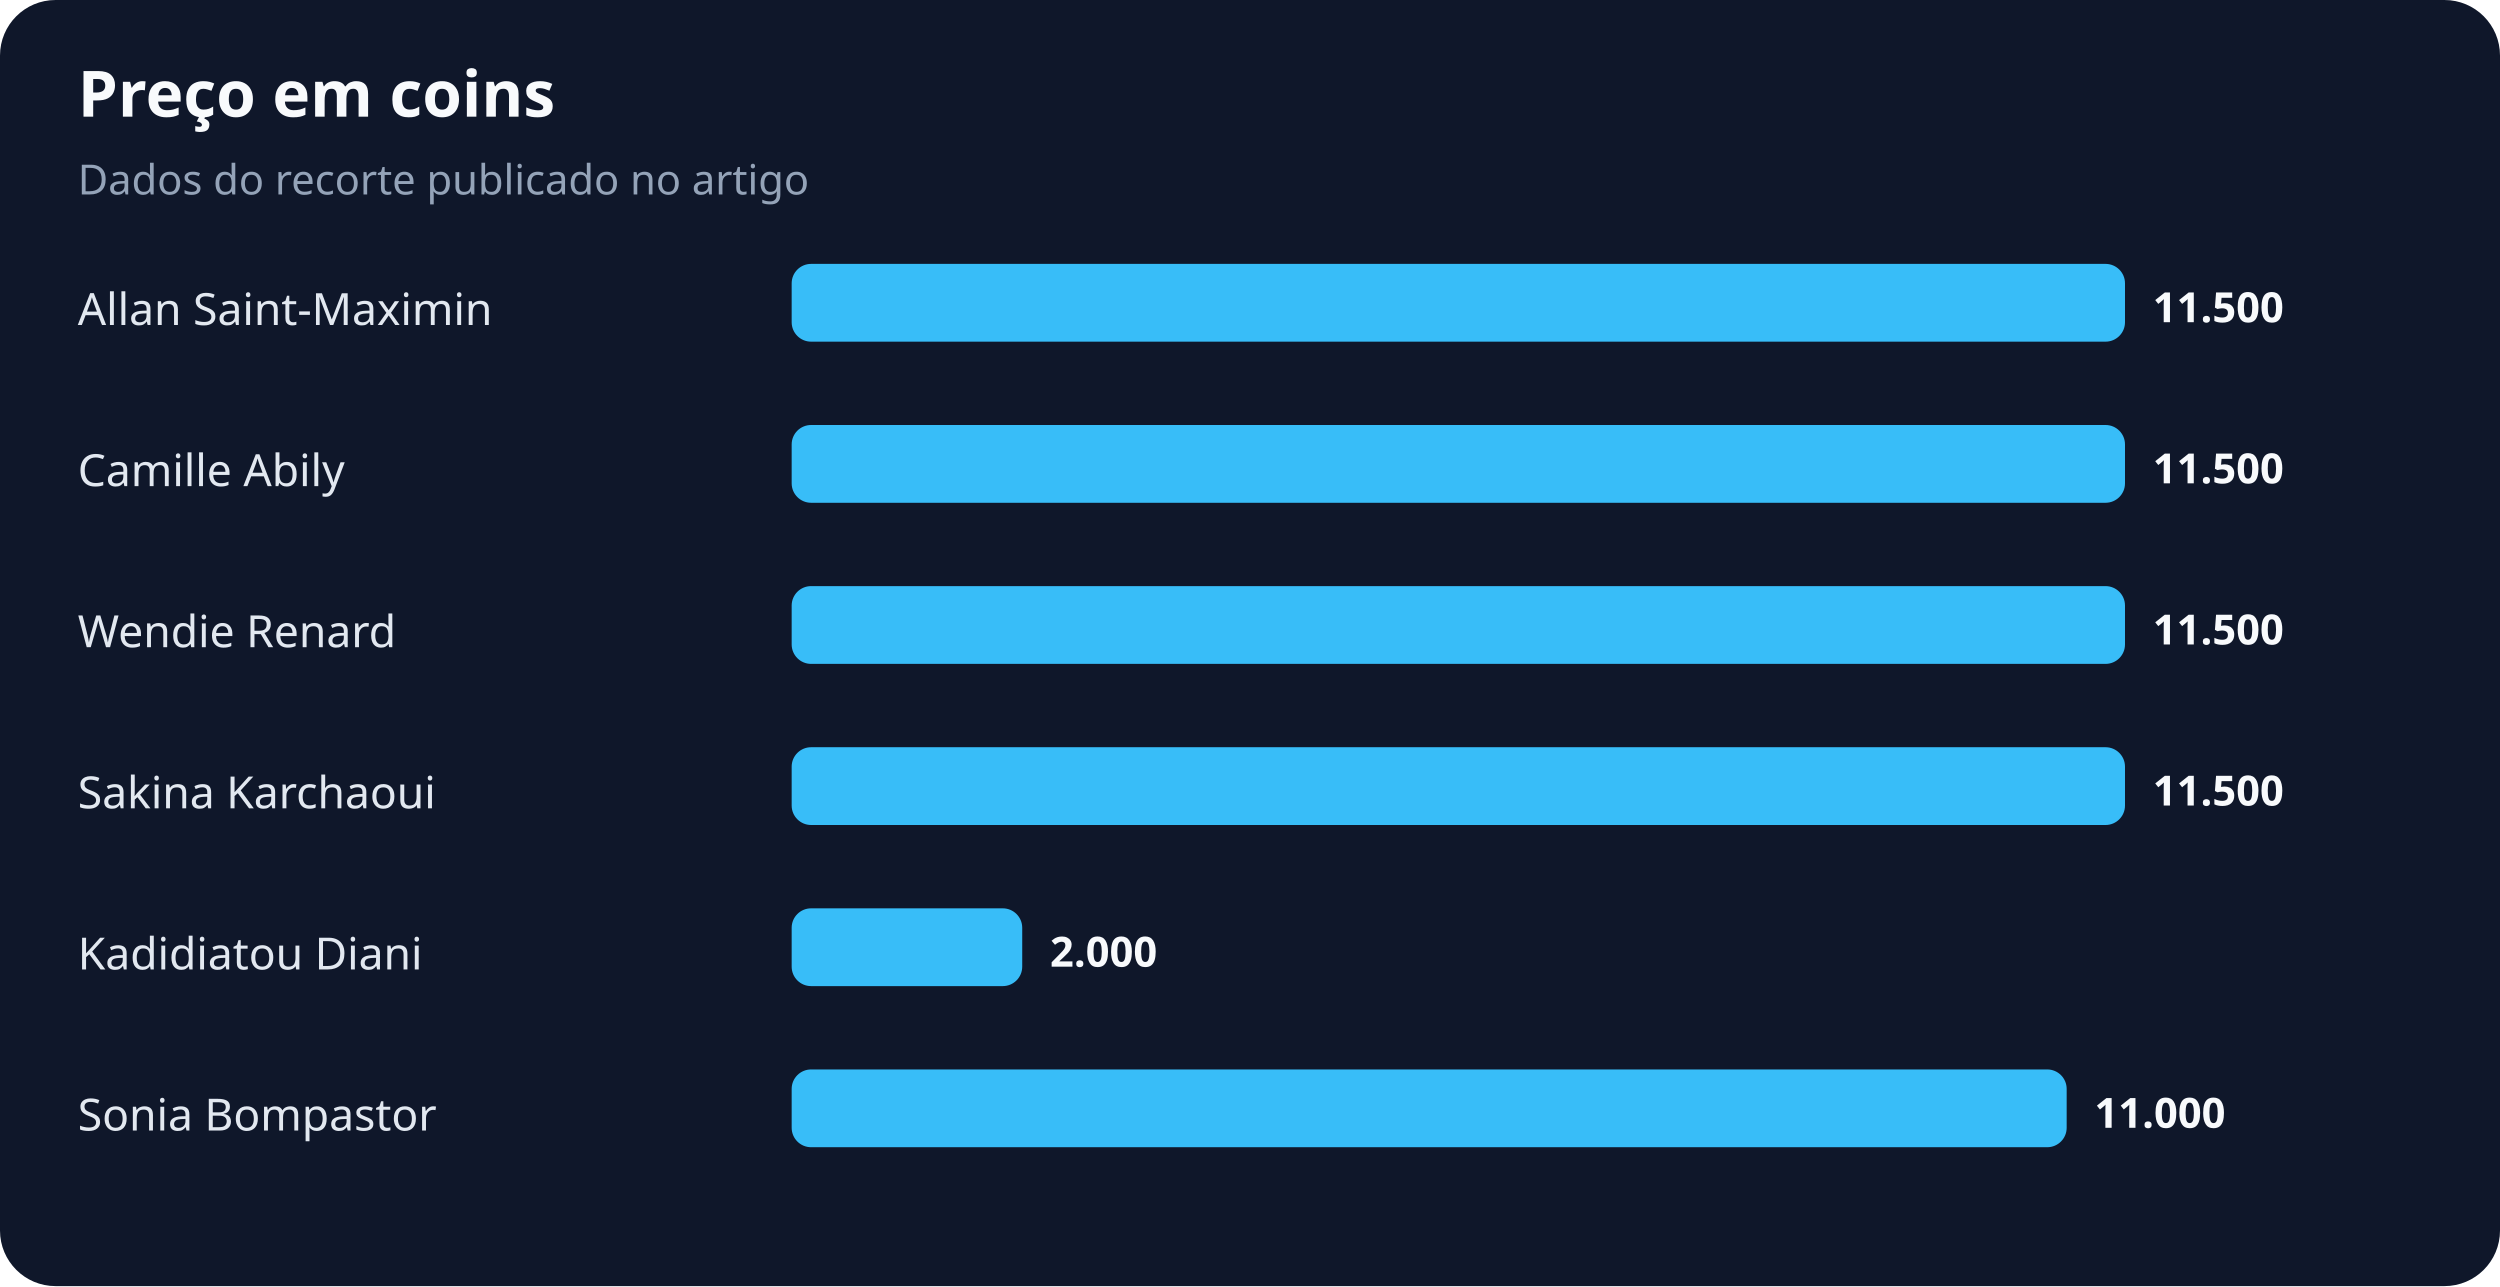
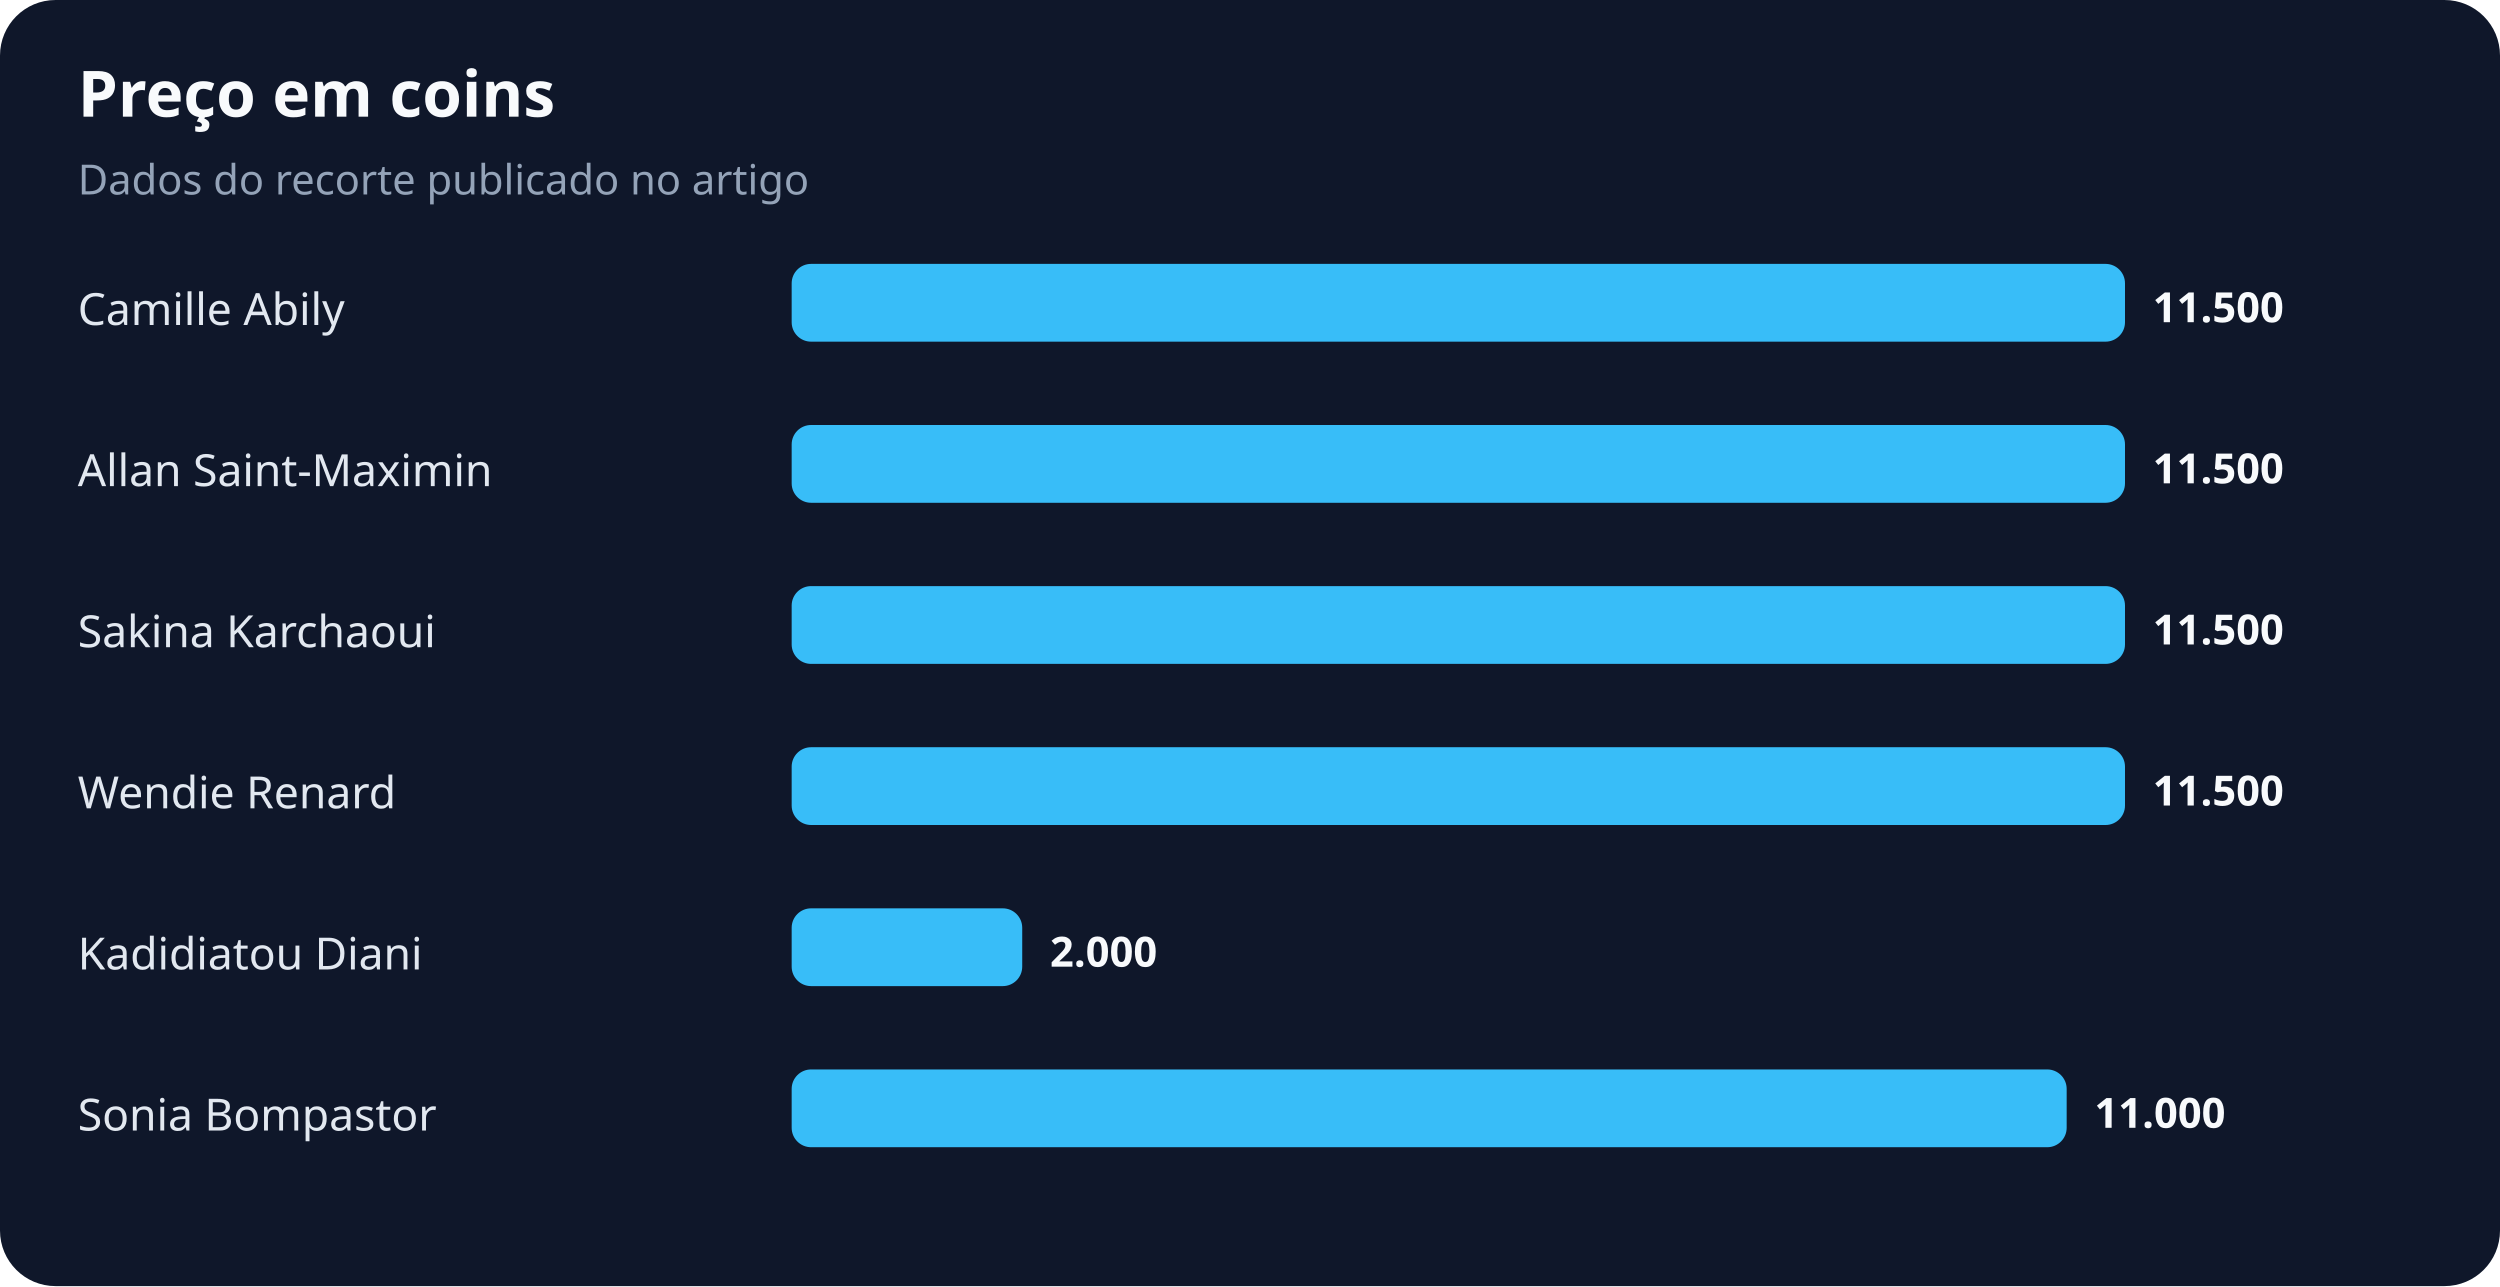
<svg xmlns="http://www.w3.org/2000/svg" width="900" height="463" viewBox="0 0 900 463" role="img" aria-labelledby="title desc">
  <rect width="100%" height="100%" rx="20" fill="#0f172a" />
  <text x="28" y="42" fill="#f8fafc" font-family="system-ui,sans-serif" font-size="23" font-weight="700">Preço em coins</text>
  <text x="28" y="70" fill="#94a3b8" font-family="system-ui,sans-serif" font-size="15">Dados do recorte publicado no artigo</text>
-   <text x="28" y="117" fill="#e2e8f0" font-family="system-ui,sans-serif" font-size="16">Allan Saint-Maximin</text>
+   <text x="28" y="117" fill="#e2e8f0" font-family="system-ui,sans-serif" font-size="16">Camille Abily</text>
  <rect x="285" y="95" width="480" height="28" rx="7" fill="#38bdf8" />
  <text x="775" y="116" fill="#f8fafc" font-family="system-ui,sans-serif" font-size="15" font-weight="700">11.500</text>
-   <text x="28" y="175" fill="#e2e8f0" font-family="system-ui,sans-serif" font-size="16">Camille Abily</text>
+   <text x="28" y="175" fill="#e2e8f0" font-family="system-ui,sans-serif" font-size="16">Allan Saint-Maximin</text>
  <rect x="285" y="153" width="480" height="28" rx="7" fill="#38bdf8" />
  <text x="775" y="174" fill="#f8fafc" font-family="system-ui,sans-serif" font-size="15" font-weight="700">11.500</text>
-   <text x="28" y="233" fill="#e2e8f0" font-family="system-ui,sans-serif" font-size="16">Wendie Renard</text>
+   <text x="28" y="233" fill="#e2e8f0" font-family="system-ui,sans-serif" font-size="16">Sakina Karchaoui</text>
  <rect x="285" y="211" width="480" height="28" rx="7" fill="#38bdf8" />
  <text x="775" y="232" fill="#f8fafc" font-family="system-ui,sans-serif" font-size="15" font-weight="700">11.500</text>
-   <text x="28" y="291" fill="#e2e8f0" font-family="system-ui,sans-serif" font-size="16">Sakina Karchaoui</text>
+   <text x="28" y="291" fill="#e2e8f0" font-family="system-ui,sans-serif" font-size="16">Wendie Renard</text>
  <rect x="285" y="269" width="480" height="28" rx="7" fill="#38bdf8" />
  <text x="775" y="290" fill="#f8fafc" font-family="system-ui,sans-serif" font-size="15" font-weight="700">11.500</text>
  <text x="28" y="349" fill="#e2e8f0" font-family="system-ui,sans-serif" font-size="16">Kadidiatou Diani</text>
  <rect x="285" y="327" width="83" height="28" rx="7" fill="#38bdf8" />
  <text x="378" y="348" fill="#f8fafc" font-family="system-ui,sans-serif" font-size="15" font-weight="700">2.000</text>
  <text x="28" y="407" fill="#e2e8f0" font-family="system-ui,sans-serif" font-size="16">Sonia Bompastor</text>
  <rect x="285" y="385" width="459" height="28" rx="7" fill="#38bdf8" />
  <text x="754" y="406" fill="#f8fafc" font-family="system-ui,sans-serif" font-size="15" font-weight="700">11.000</text>
</svg>
